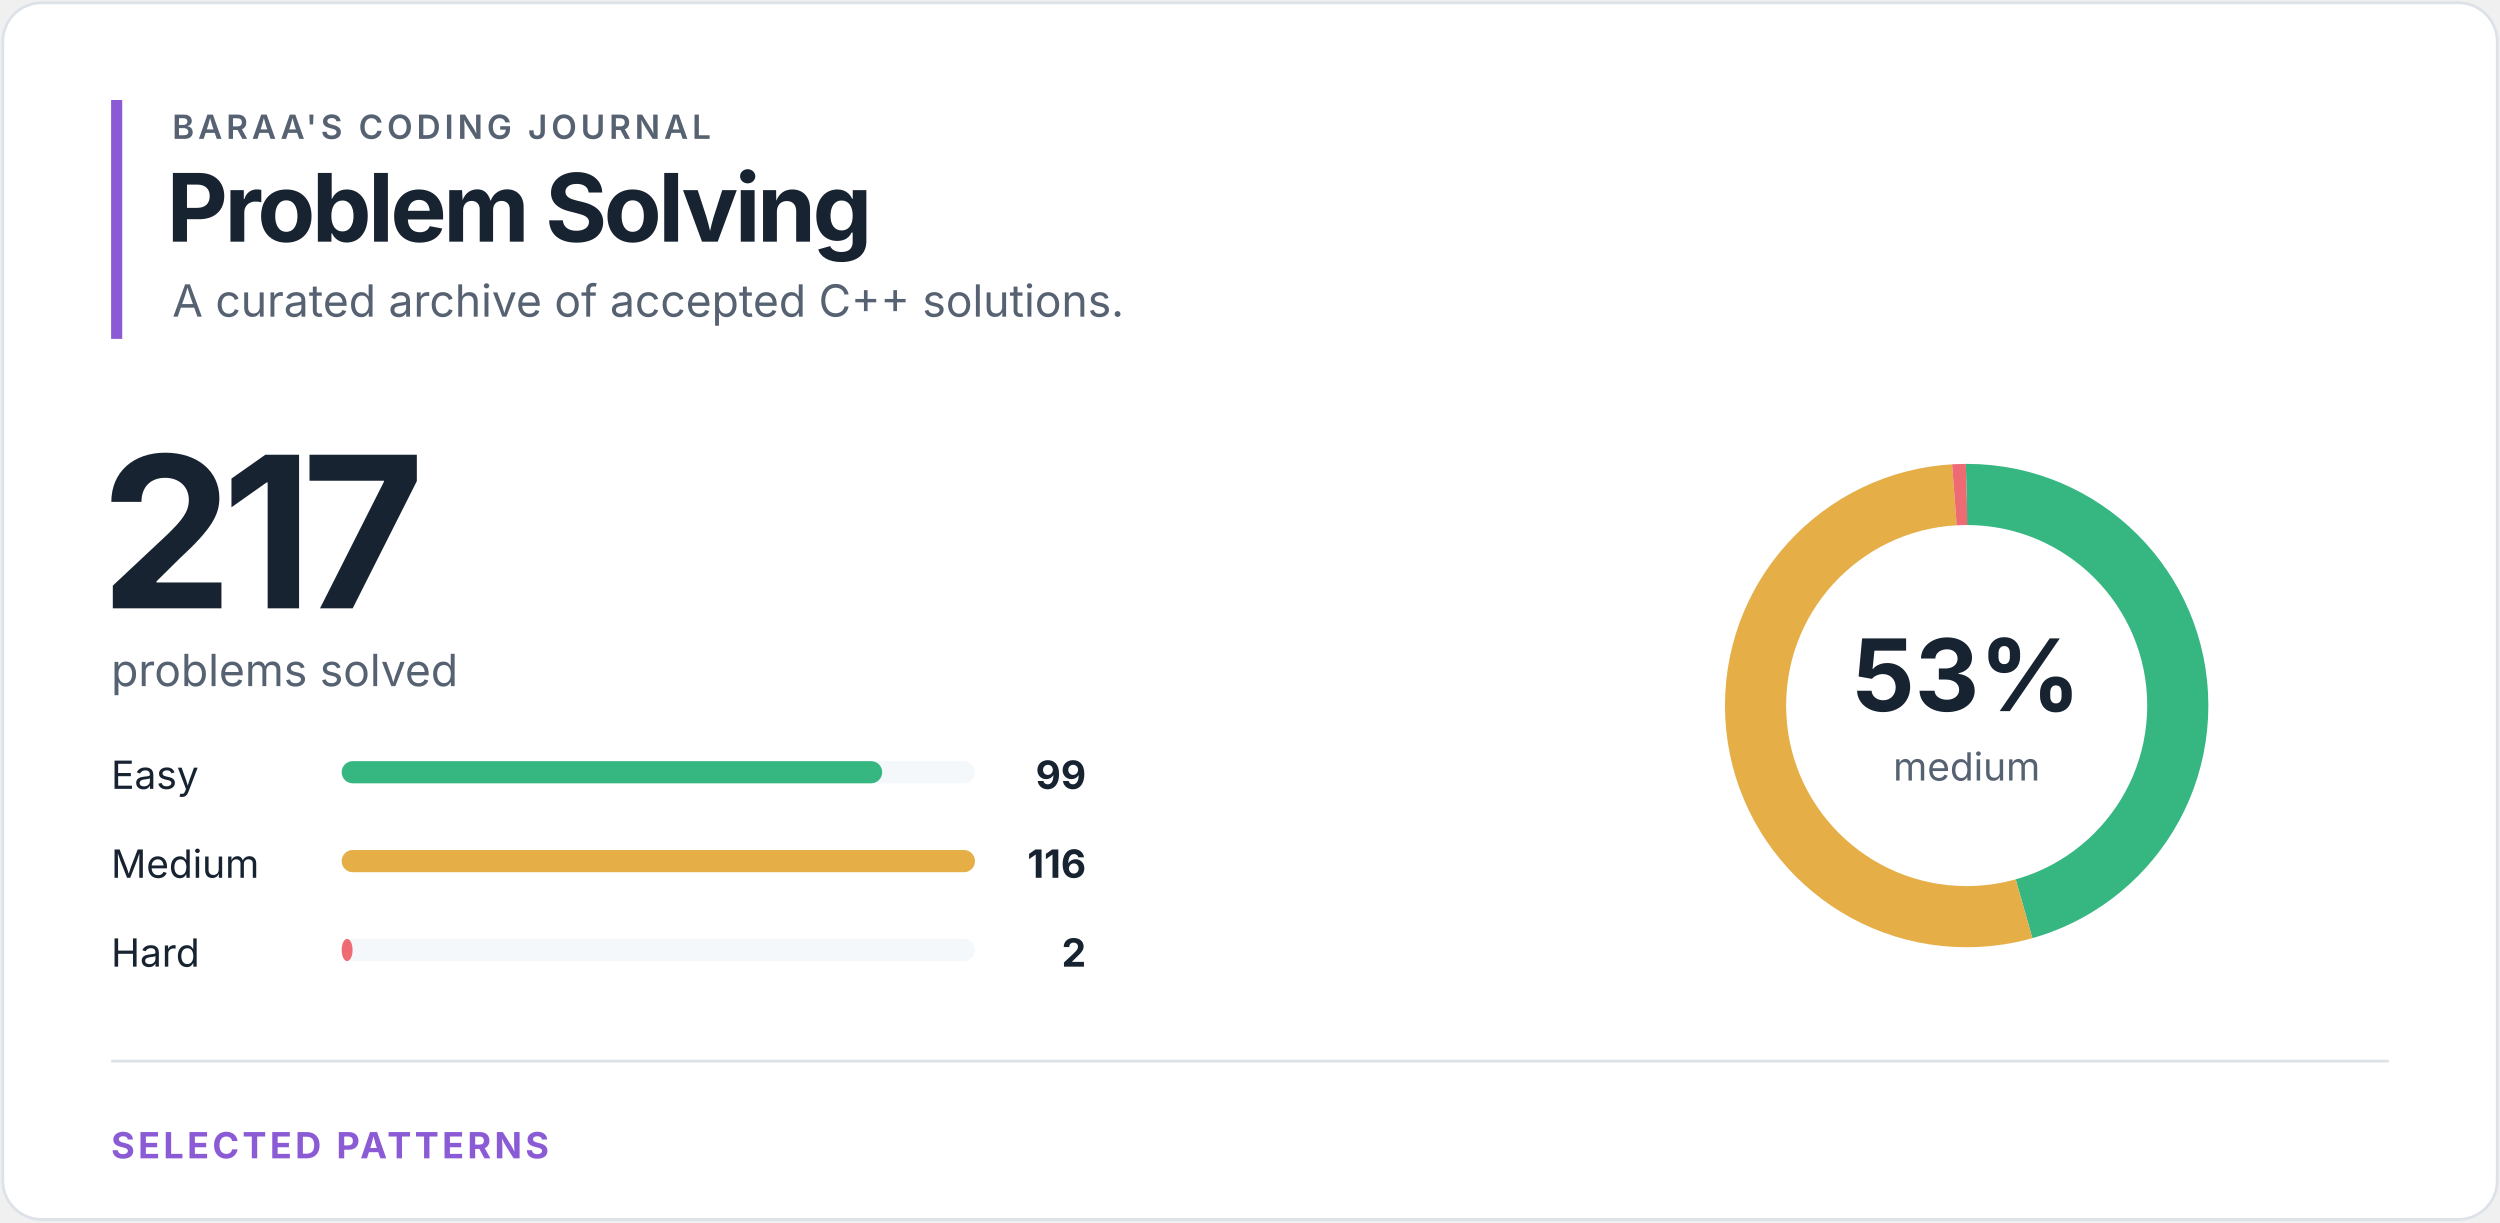
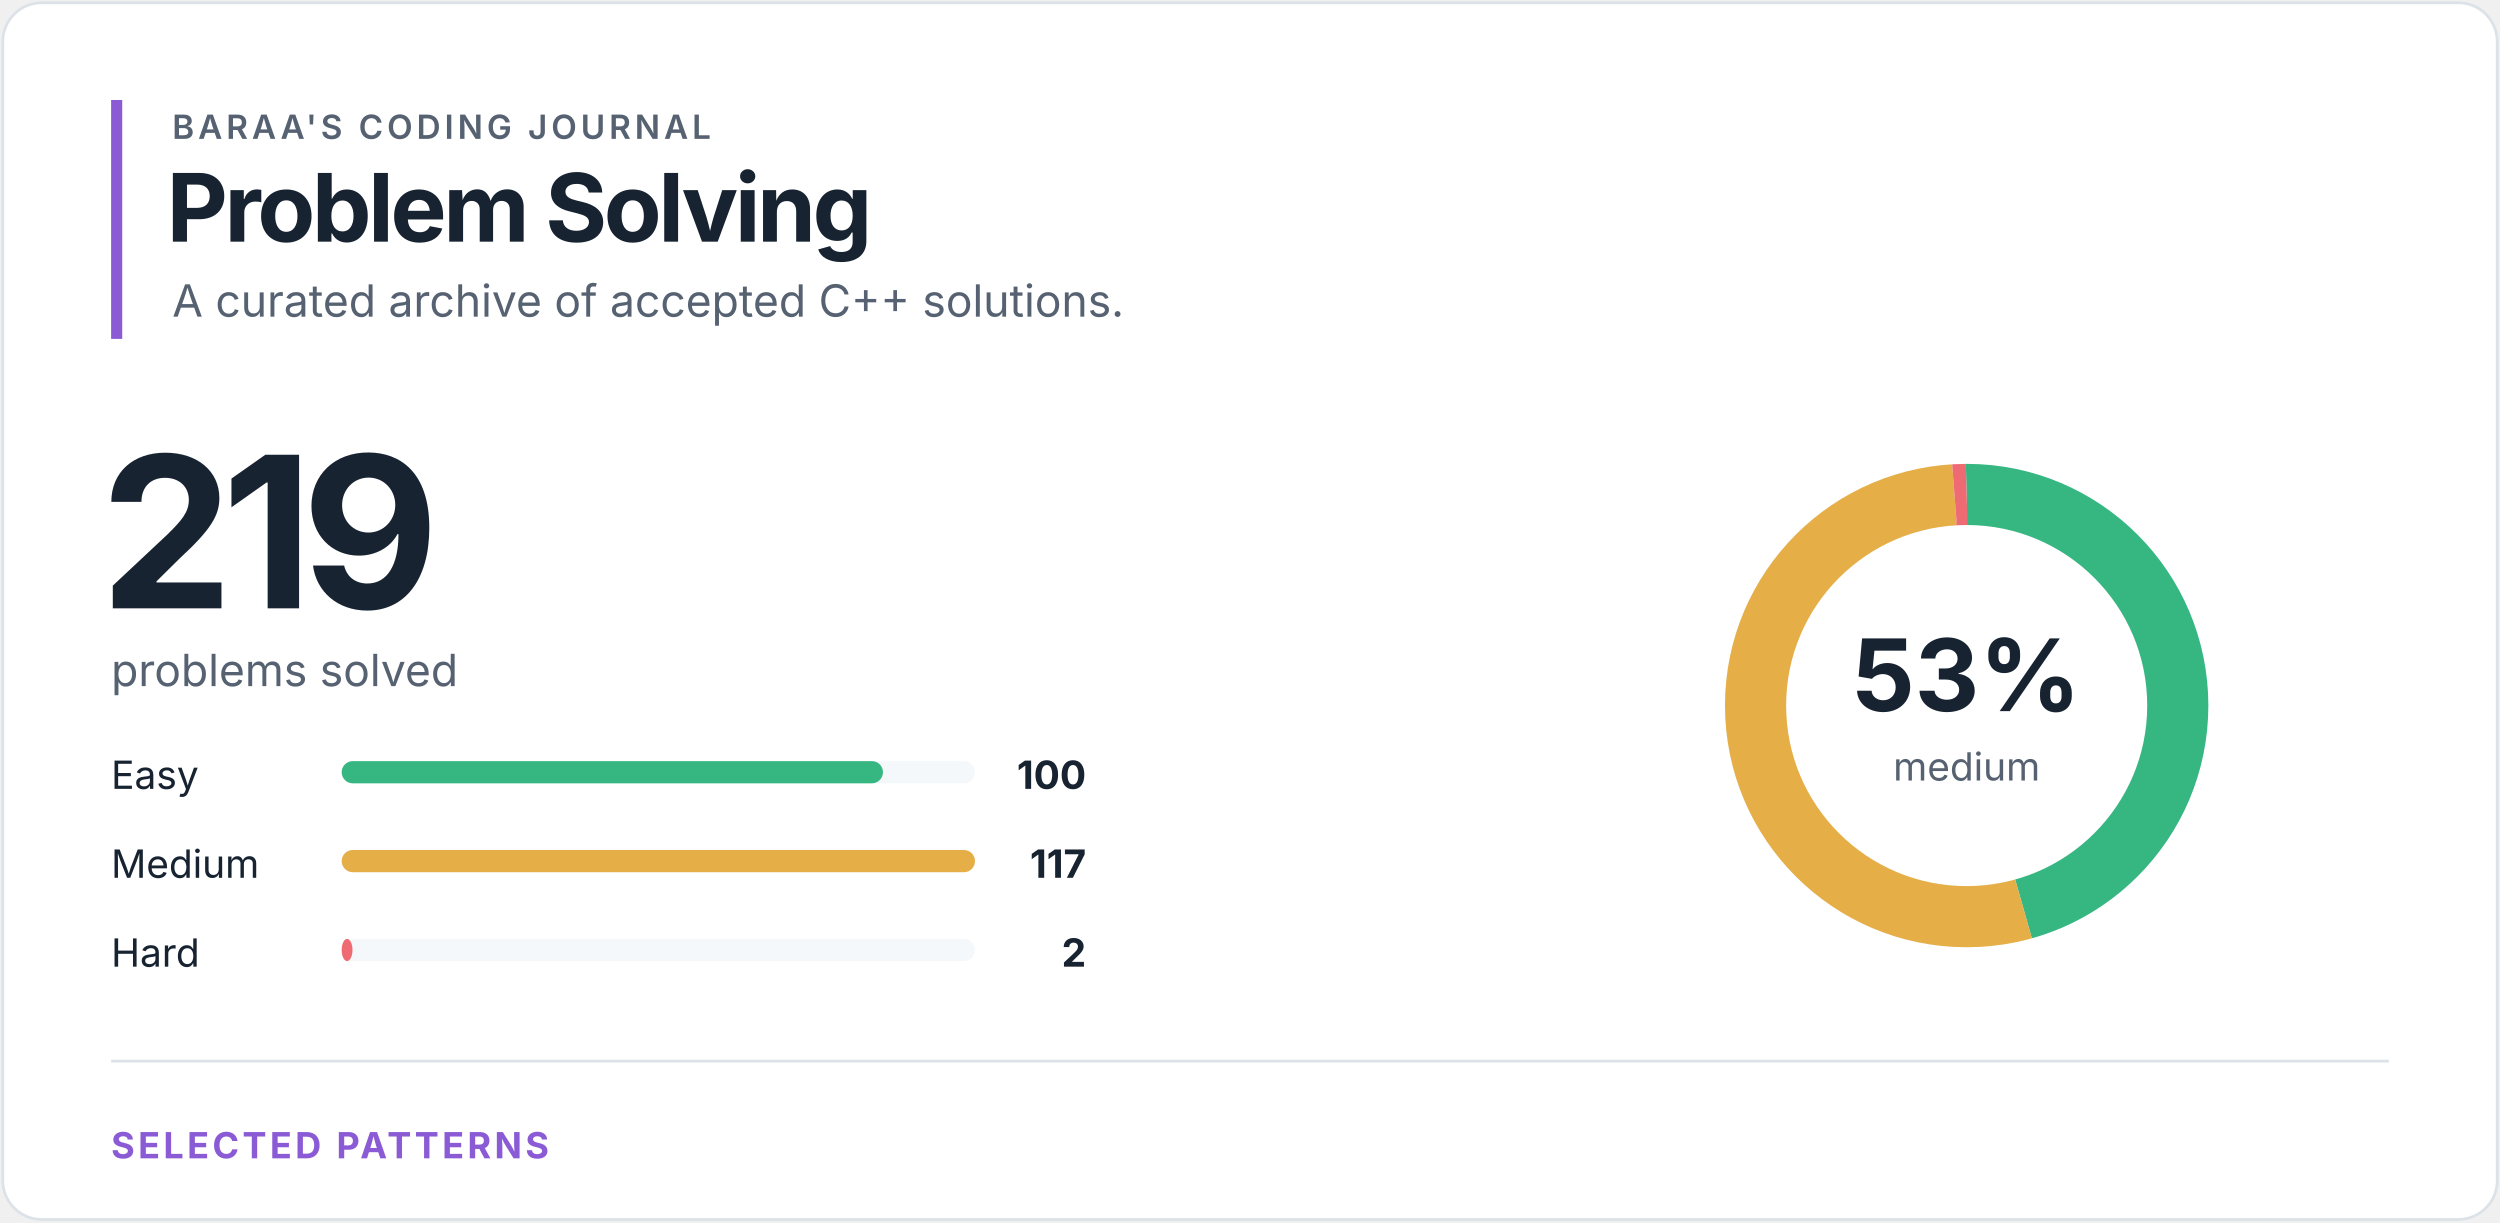
<svg xmlns="http://www.w3.org/2000/svg" width="900" height="440" viewBox="0 0 900 440" role="img" aria-labelledby="title desc">
  <style>
text { font-family: -apple-system, BlinkMacSystemFont, "Segoe UI", sans-serif; }
.eyebrow { fill: #566271; font-size: 12px; font-weight: 600; letter-spacing: 1.4px; }
.heading { fill: #172331; font-size: 34px; font-weight: 700; letter-spacing: -1.2px; }
.total { fill: #172331; font-size: 76px; font-weight: 700; letter-spacing: -4px; }
.subtitle { fill: #566271; font-size: 16px; }
.label { fill: #172331; font-size: 14px; }
.count { fill: #172331; font-size: 14px; font-weight: 700; }
.percentage { fill: #172331; font-size: 36px; font-weight: 700; }
.ring-label { fill: #566271; font-size: 14px; }
.section { fill: #8b5bd5; font-size: 13px; font-weight: 700; letter-spacing: 1.2px; }
</style>
  <rect x="1" y="1" width="898" height="438" rx="14" fill="#ffffff" stroke="#dce2e8" />
  <rect x="40" y="36" width="4" height="86" fill="#8b5bd5" />
  <text x="62" y="50" class="eyebrow">BARAA'S CODING JOURNAL</text>
  <text x="60" y="87" class="heading">Problem Solving</text>
  <text x="62" y="114" class="subtitle">A curated archive of accepted C++ solutions.</text>
-   <text x="36" y="219" class="total">217</text>
+   <text x="36" y="219" class="total">219</text>
  <text x="40" y="247" class="subtitle">problems solved</text>
  <text x="40" y="284" class="label">Easy</text>
  <rect x="123" y="274" width="228" height="8" rx="4" fill="#f5f8fa" />
-   <rect x="123" y="274" width="194.59" height="8" rx="4" fill="#36b782" />
-   <text x="391" y="284" class="count" text-anchor="end">99</text>
+   <rect x="123" y="274" width="194.87" height="8" rx="4" fill="#36b782" />
+   <text x="391" y="284" class="count" text-anchor="end">100</text>
  <text x="40" y="316" class="label">Medium</text>
  <rect x="123" y="306" width="228" height="8" rx="4" fill="#f5f8fa" />
  <rect x="123" y="306" width="228.00" height="8" rx="4" fill="#e5ae46" />
-   <text x="391" y="316" class="count" text-anchor="end">116</text>
+   <text x="391" y="316" class="count" text-anchor="end">117</text>
  <text x="40" y="348" class="label">Hard</text>
  <rect x="123" y="338" width="228" height="8" rx="4" fill="#f5f8fa" />
-   <rect x="123" y="338" width="3.93" height="8" rx="4" fill="#ef6b73" />
+   <rect x="123" y="338" width="3.90" height="8" rx="4" fill="#ef6b73" />
  <text x="391" y="348" class="count" text-anchor="end">2</text>
  <circle cx="708" cy="254" r="76" fill="none" stroke="#f5f8fa" stroke-width="22" />
-   <circle cx="708" cy="254" r="76" fill="none" stroke="#36b782" stroke-width="22" stroke-dasharray="217.856 259.666" stroke-dashoffset="0" transform="rotate(-90 708 254)" />
-   <circle cx="708" cy="254" r="76" fill="none" stroke="#e5ae46" stroke-width="22" stroke-dasharray="255.265 222.257" stroke-dashoffset="-217.856" transform="rotate(-90 708 254)" />
-   <circle cx="708" cy="254" r="76" fill="none" stroke="#ef6b73" stroke-width="22" stroke-dasharray="4.401 473.121" stroke-dashoffset="-473.121" transform="rotate(-90 708 254)" />
+   <circle cx="708" cy="254" r="76" fill="none" stroke="#36b782" stroke-width="22" stroke-dasharray="218.047 259.476" stroke-dashoffset="0" transform="rotate(-90 708 254)" />
+   <circle cx="708" cy="254" r="76" fill="none" stroke="#e5ae46" stroke-width="22" stroke-dasharray="255.114 222.407" stroke-dashoffset="-218.047" transform="rotate(-90 708 254)" />
+   <circle cx="708" cy="254" r="76" fill="none" stroke="#ef6b73" stroke-width="22" stroke-dasharray="4.361 473.161" stroke-dashoffset="-473.161" transform="rotate(-90 708 254)" />
  <text x="708" y="256" class="percentage" text-anchor="middle">53%</text>
  <text x="708" y="281" class="ring-label" text-anchor="middle">medium</text>
  <line x1="40" y1="382" x2="860" y2="382" stroke="#dce2e8" />
  <text x="40" y="417" class="section">SELECTED PATTERNS</text>
</svg>
